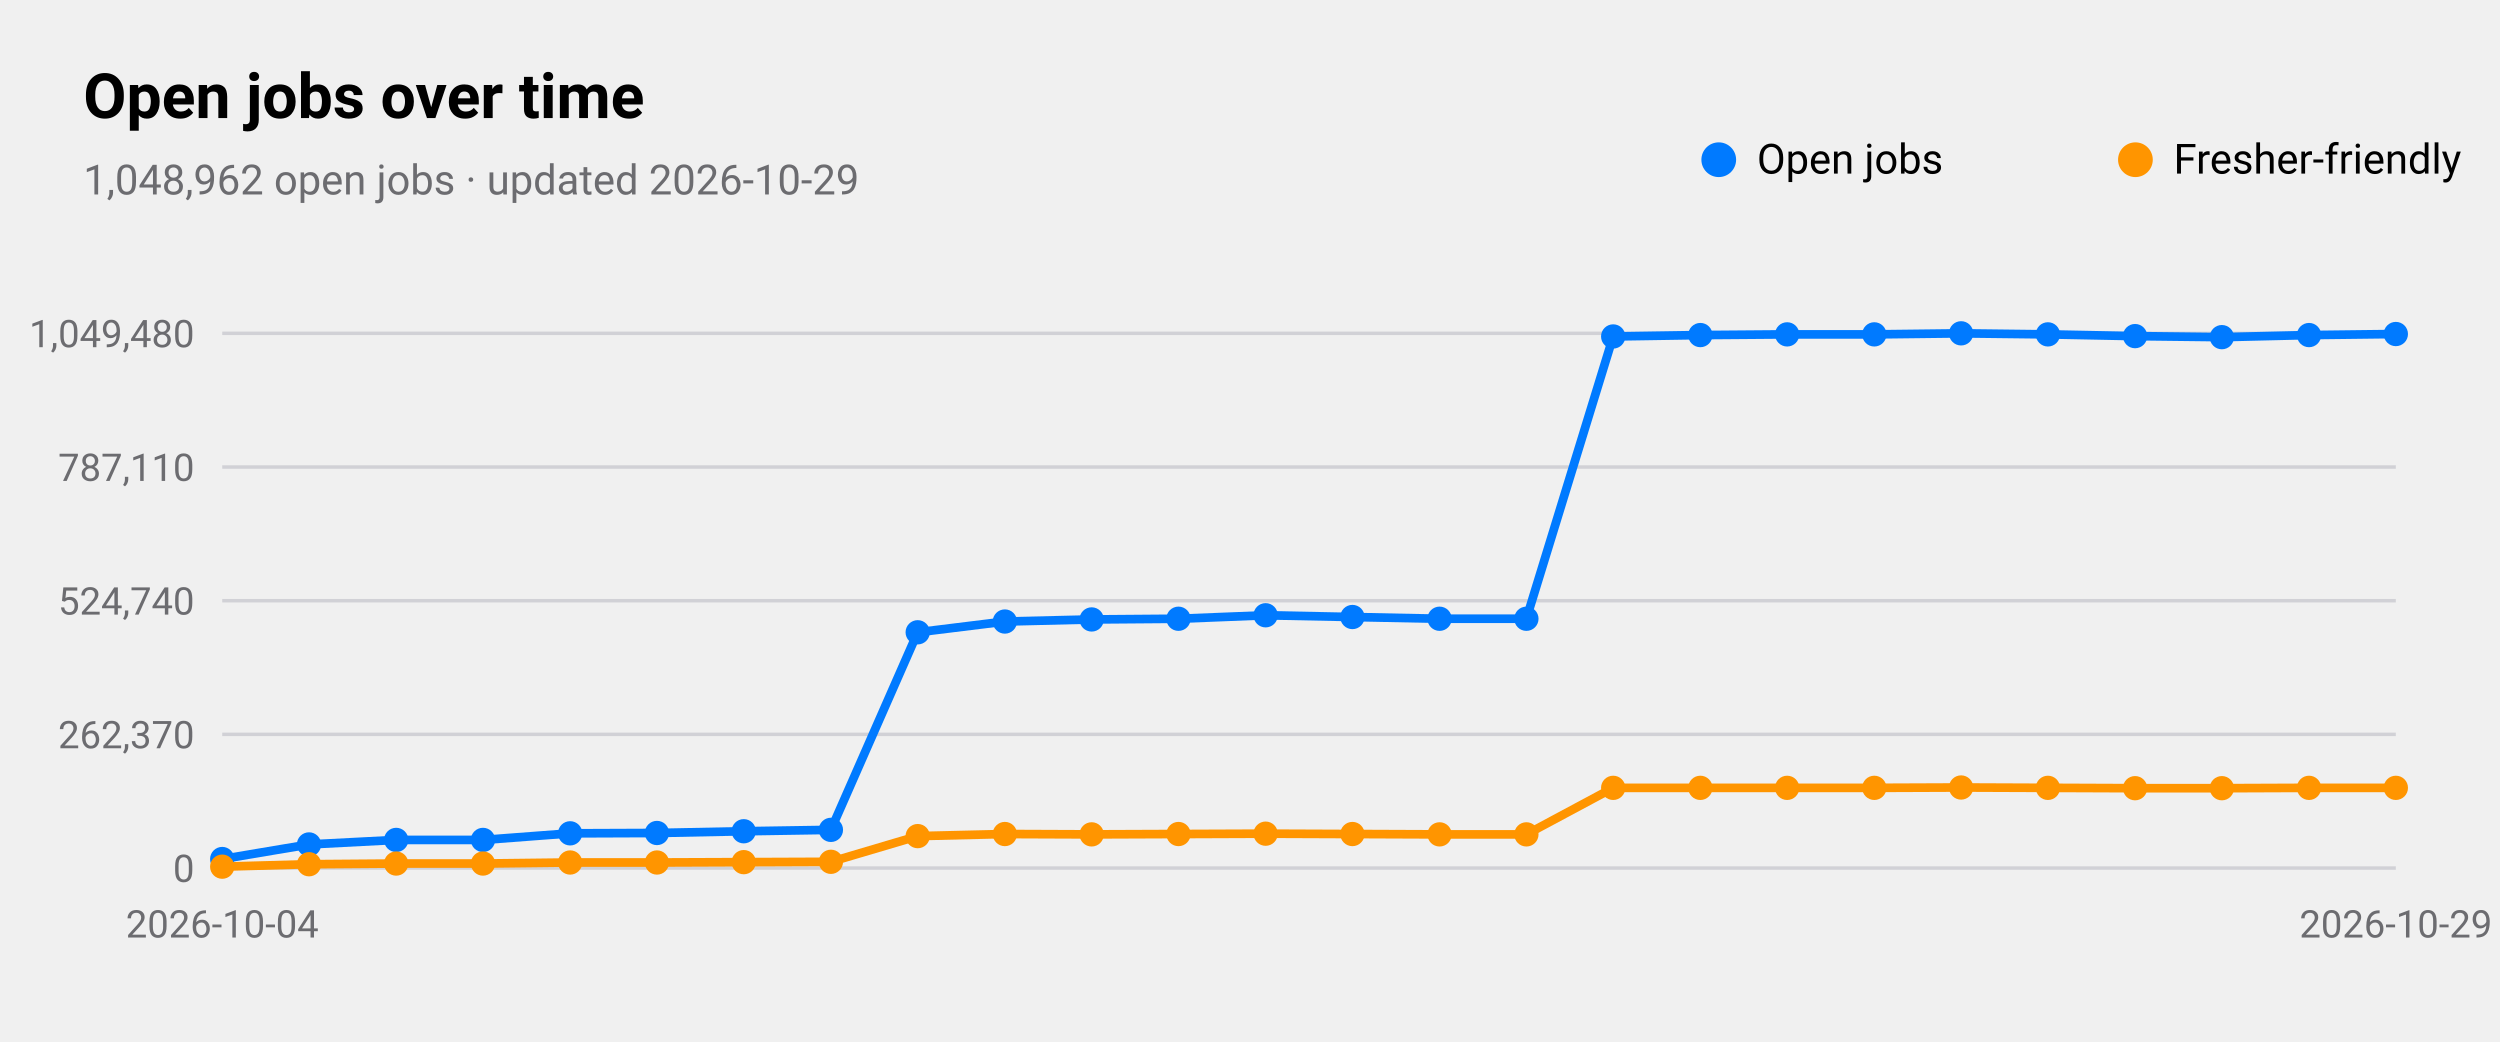
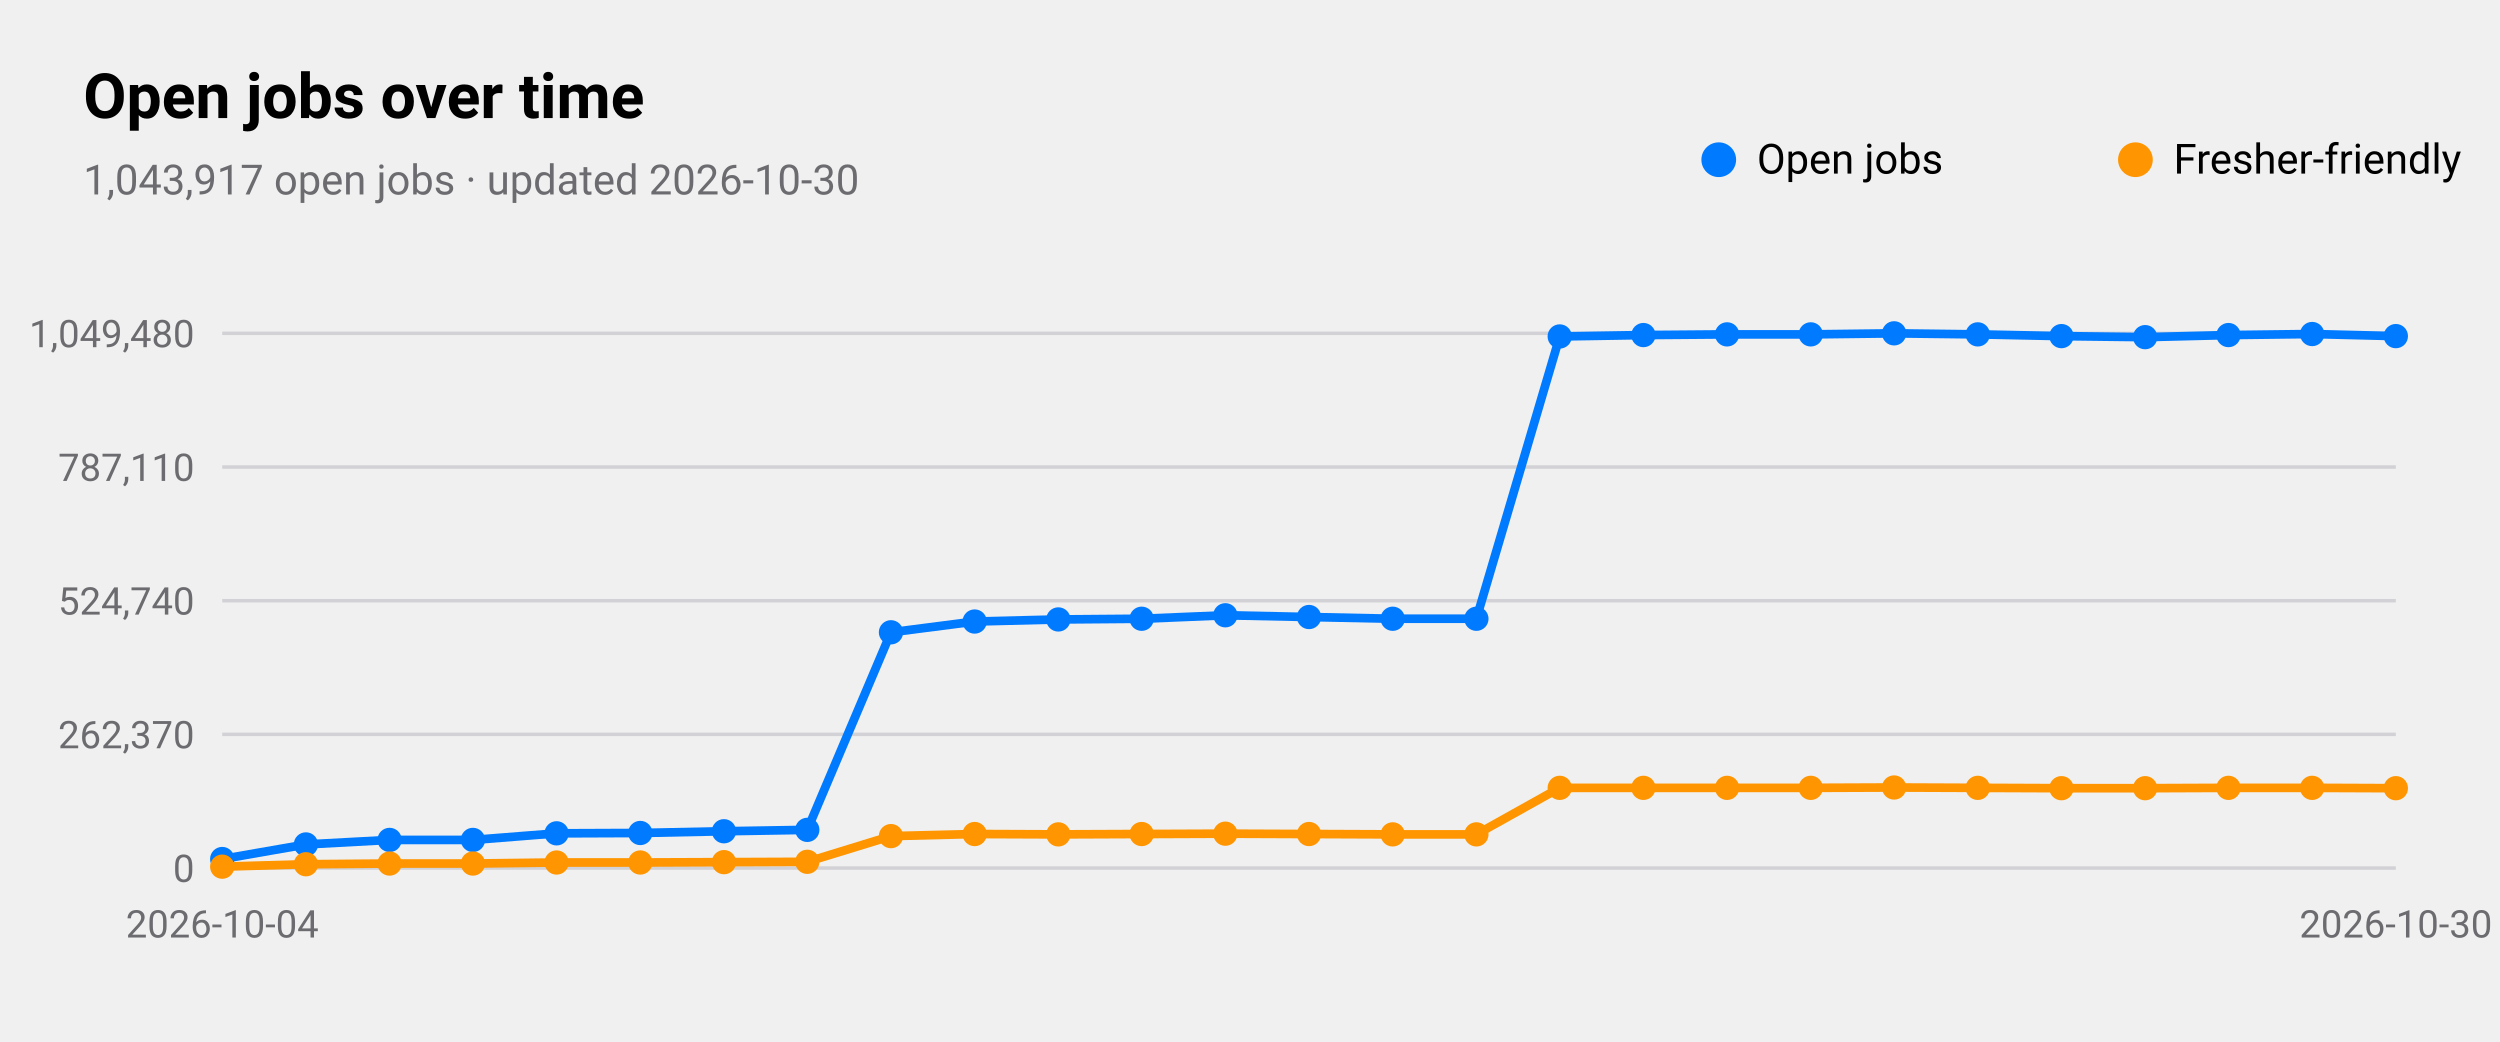
<svg xmlns="http://www.w3.org/2000/svg" viewBox="0 0 720 300" width="720" height="300" role="img" aria-label="Open jobs over time">
  <style>
text{font-family:-apple-system,BlinkMacSystemFont,"SF Pro Text","Helvetica Neue","Segoe UI",Roboto,sans-serif;fill:#000}
.sub,.val,.axis{fill:#6c6c70}.bar{fill:#007aff}.track{fill:#e5e5ea}.grid{stroke:#d1d1d6}
.l1{fill:none;stroke:#007aff;stroke-width:2.5}.d1{fill:#007aff}.l2{fill:none;stroke:#ff9500;stroke-width:2.5}.d2{fill:#ff9500}
.l3{fill:none;stroke:#34c759;stroke-width:2.5}.d3{fill:#34c759}.l4{fill:none;stroke:#af52de;stroke-width:2.5}.d4{fill:#af52de}
.l5{fill:none;stroke:#ff3b30;stroke-width:2.5}.d5{fill:#ff3b30}.l6{fill:none;stroke:#00b8d4;stroke-width:2.5}.d6{fill:#00b8d4}
@media(prefers-color-scheme:dark){text{fill:#fff}.sub,.val,.axis{fill:#98989d}.bar{fill:#0a84ff}.track{fill:#2c2c2e}.grid{stroke:#38383a}
.l1{stroke:#0a84ff}.d1{fill:#0a84ff}.l2{stroke:#ff9f0a}.d2{fill:#ff9f0a}
.l3{stroke:#30d158}.d3{fill:#30d158}.l4{stroke:#bf5af2}.d4{fill:#bf5af2}.l5{stroke:#ff453a}.d5{fill:#ff453a}.l6{stroke:#40cbe0}.d6{fill:#40cbe0}}
</style>
  <text x="24" y="34" font-size="18" font-weight="600">Open jobs over time</text>
-   <text class="sub" x="24" y="56" font-size="12">1,048,962 open jobs · updated 2026-10-29</text>
+   <text class="sub" x="24" y="56" font-size="12">1,043,917 open jobs · updated 2026-10-30</text>
  <line class="grid" x1="64" x2="690" y1="250.0" y2="250.0" />
  <text class="axis" x="56" y="254.0" font-size="11" text-anchor="end">0</text>
  <line class="grid" x1="64" x2="690" y1="211.5" y2="211.5" />
  <text class="axis" x="56" y="215.5" font-size="11" text-anchor="end">262,370</text>
  <line class="grid" x1="64" x2="690" y1="173.0" y2="173.0" />
  <text class="axis" x="56" y="177.0" font-size="11" text-anchor="end">524,740</text>
  <line class="grid" x1="64" x2="690" y1="134.5" y2="134.5" />
  <text class="axis" x="56" y="138.5" font-size="11" text-anchor="end">787,110</text>
  <line class="grid" x1="64" x2="690" y1="96.0" y2="96.0" />
  <text class="axis" x="56" y="100.0" font-size="11" text-anchor="end">1,049,480</text>
  <text class="axis" x="64.0" y="270" font-size="11" text-anchor="middle">2026-10-04</text>
-   <text class="axis" x="690.0" y="270" font-size="11" text-anchor="middle">2026-10-29</text>
-   <polyline class="l1" points="64.0,247.4 89.0,243.2 114.1,241.9 139.1,241.9 164.2,240.0 189.2,239.9 214.2,239.4 239.3,239.0 264.3,182.1 289.4,179.0 314.4,178.4 339.4,178.2 364.5,177.2 389.5,177.7 414.6,178.2 439.6,178.2 464.6,96.9 489.7,96.5 514.7,96.3 539.8,96.3 564.8,96.0 589.8,96.3 614.9,96.8 639.9,97.1 665.0,96.5 690.0,96.2" />
+   <text class="axis" x="690.0" y="270" font-size="11" text-anchor="middle">2026-10-30</text>
+   <polyline class="l1" points="64.0,247.4 88.1,243.2 112.2,241.9 136.2,241.9 160.3,240.0 184.4,239.9 208.5,239.4 232.5,239.0 256.6,182.1 280.7,179.0 304.8,178.4 328.8,178.2 352.9,177.2 377.0,177.7 401.1,178.2 425.2,178.2 449.2,96.9 473.3,96.5 497.4,96.3 521.5,96.3 545.5,96.0 569.6,96.3 593.7,96.8 617.8,97.1 641.8,96.5 665.9,96.2 690.0,96.8" />
  <circle class="d1" cx="64.0" cy="247.4" r="3.5" />
-   <circle class="d1" cx="89.0" cy="243.2" r="3.5" />
-   <circle class="d1" cx="114.1" cy="241.9" r="3.5" />
-   <circle class="d1" cx="139.1" cy="241.9" r="3.5" />
-   <circle class="d1" cx="164.2" cy="240.0" r="3.5" />
-   <circle class="d1" cx="189.2" cy="239.9" r="3.5" />
-   <circle class="d1" cx="214.2" cy="239.4" r="3.5" />
-   <circle class="d1" cx="239.3" cy="239.0" r="3.5" />
-   <circle class="d1" cx="264.3" cy="182.1" r="3.5" />
-   <circle class="d1" cx="289.4" cy="179.0" r="3.5" />
-   <circle class="d1" cx="314.4" cy="178.4" r="3.5" />
-   <circle class="d1" cx="339.4" cy="178.2" r="3.5" />
-   <circle class="d1" cx="364.5" cy="177.2" r="3.5" />
-   <circle class="d1" cx="389.5" cy="177.7" r="3.5" />
-   <circle class="d1" cx="414.6" cy="178.2" r="3.5" />
-   <circle class="d1" cx="439.6" cy="178.2" r="3.5" />
-   <circle class="d1" cx="464.6" cy="96.9" r="3.5" />
-   <circle class="d1" cx="489.7" cy="96.5" r="3.5" />
-   <circle class="d1" cx="514.7" cy="96.3" r="3.5" />
-   <circle class="d1" cx="539.8" cy="96.3" r="3.5" />
-   <circle class="d1" cx="564.8" cy="96.0" r="3.5" />
-   <circle class="d1" cx="589.8" cy="96.3" r="3.5" />
-   <circle class="d1" cx="614.9" cy="96.8" r="3.5" />
-   <circle class="d1" cx="639.9" cy="97.1" r="3.5" />
-   <circle class="d1" cx="665.0" cy="96.5" r="3.5" />
-   <circle class="d1" cx="690.0" cy="96.2" r="3.5" />
+   <circle class="d1" cx="88.1" cy="243.2" r="3.5" />
+   <circle class="d1" cx="112.2" cy="241.9" r="3.5" />
+   <circle class="d1" cx="136.2" cy="241.9" r="3.5" />
+   <circle class="d1" cx="160.3" cy="240.0" r="3.5" />
+   <circle class="d1" cx="184.4" cy="239.9" r="3.5" />
+   <circle class="d1" cx="208.5" cy="239.4" r="3.5" />
+   <circle class="d1" cx="232.5" cy="239.0" r="3.5" />
+   <circle class="d1" cx="256.6" cy="182.1" r="3.5" />
+   <circle class="d1" cx="280.7" cy="179.0" r="3.5" />
+   <circle class="d1" cx="304.8" cy="178.4" r="3.5" />
+   <circle class="d1" cx="328.8" cy="178.2" r="3.5" />
+   <circle class="d1" cx="352.9" cy="177.2" r="3.5" />
+   <circle class="d1" cx="377.0" cy="177.7" r="3.5" />
+   <circle class="d1" cx="401.1" cy="178.2" r="3.5" />
+   <circle class="d1" cx="425.2" cy="178.2" r="3.5" />
+   <circle class="d1" cx="449.2" cy="96.9" r="3.5" />
+   <circle class="d1" cx="473.3" cy="96.5" r="3.5" />
+   <circle class="d1" cx="497.4" cy="96.3" r="3.5" />
+   <circle class="d1" cx="521.5" cy="96.3" r="3.5" />
+   <circle class="d1" cx="545.5" cy="96.0" r="3.5" />
+   <circle class="d1" cx="569.6" cy="96.3" r="3.5" />
+   <circle class="d1" cx="593.7" cy="96.8" r="3.5" />
+   <circle class="d1" cx="617.8" cy="97.1" r="3.5" />
+   <circle class="d1" cx="641.8" cy="96.5" r="3.5" />
+   <circle class="d1" cx="665.9" cy="96.2" r="3.5" />
+   <circle class="d1" cx="690.0" cy="96.8" r="3.5" />
  <circle class="d1" cx="495" cy="46" r="5" />
  <text x="506" y="50" font-size="12">Open jobs</text>
-   <polyline class="l2" points="64.0,249.6 89.0,248.9 114.1,248.7 139.1,248.7 164.2,248.4 189.2,248.4 214.2,248.3 239.3,248.2 264.3,240.8 289.4,240.2 314.4,240.3 339.4,240.2 364.5,240.1 389.5,240.2 414.6,240.3 439.6,240.3 464.6,226.9 489.7,226.9 514.7,226.9 539.8,226.9 564.8,226.8 589.8,226.9 614.9,227.0 639.9,227.0 665.0,226.9 690.0,226.9" />
+   <polyline class="l2" points="64.0,249.6 88.1,248.9 112.2,248.7 136.2,248.7 160.3,248.4 184.4,248.4 208.5,248.3 232.5,248.2 256.6,240.8 280.7,240.2 304.8,240.3 328.8,240.2 352.9,240.1 377.0,240.2 401.1,240.3 425.2,240.3 449.2,226.9 473.3,226.9 497.4,226.9 521.5,226.9 545.5,226.8 569.6,226.9 593.7,227.0 617.8,227.0 641.8,226.9 665.9,226.9 690.0,227.0" />
  <circle class="d2" cx="64.0" cy="249.6" r="3.5" />
-   <circle class="d2" cx="89.0" cy="248.9" r="3.5" />
-   <circle class="d2" cx="114.1" cy="248.7" r="3.5" />
-   <circle class="d2" cx="139.1" cy="248.7" r="3.5" />
-   <circle class="d2" cx="164.2" cy="248.4" r="3.5" />
-   <circle class="d2" cx="189.2" cy="248.4" r="3.5" />
-   <circle class="d2" cx="214.2" cy="248.3" r="3.5" />
-   <circle class="d2" cx="239.3" cy="248.2" r="3.5" />
-   <circle class="d2" cx="264.3" cy="240.8" r="3.5" />
-   <circle class="d2" cx="289.4" cy="240.2" r="3.5" />
-   <circle class="d2" cx="314.4" cy="240.3" r="3.5" />
-   <circle class="d2" cx="339.4" cy="240.2" r="3.5" />
-   <circle class="d2" cx="364.5" cy="240.1" r="3.5" />
-   <circle class="d2" cx="389.5" cy="240.2" r="3.5" />
-   <circle class="d2" cx="414.6" cy="240.3" r="3.5" />
-   <circle class="d2" cx="439.6" cy="240.3" r="3.5" />
-   <circle class="d2" cx="464.6" cy="226.9" r="3.5" />
-   <circle class="d2" cx="489.7" cy="226.9" r="3.5" />
-   <circle class="d2" cx="514.7" cy="226.9" r="3.5" />
-   <circle class="d2" cx="539.8" cy="226.9" r="3.5" />
-   <circle class="d2" cx="564.8" cy="226.8" r="3.5" />
-   <circle class="d2" cx="589.8" cy="226.9" r="3.5" />
-   <circle class="d2" cx="614.9" cy="227.0" r="3.5" />
-   <circle class="d2" cx="639.9" cy="227.0" r="3.5" />
-   <circle class="d2" cx="665.0" cy="226.9" r="3.5" />
-   <circle class="d2" cx="690.0" cy="226.9" r="3.5" />
+   <circle class="d2" cx="88.1" cy="248.9" r="3.5" />
+   <circle class="d2" cx="112.2" cy="248.7" r="3.5" />
+   <circle class="d2" cx="136.2" cy="248.7" r="3.5" />
+   <circle class="d2" cx="160.3" cy="248.4" r="3.5" />
+   <circle class="d2" cx="184.4" cy="248.4" r="3.5" />
+   <circle class="d2" cx="208.5" cy="248.3" r="3.5" />
+   <circle class="d2" cx="232.5" cy="248.2" r="3.5" />
+   <circle class="d2" cx="256.6" cy="240.8" r="3.5" />
+   <circle class="d2" cx="280.7" cy="240.2" r="3.5" />
+   <circle class="d2" cx="304.8" cy="240.3" r="3.5" />
+   <circle class="d2" cx="328.8" cy="240.2" r="3.5" />
+   <circle class="d2" cx="352.9" cy="240.1" r="3.5" />
+   <circle class="d2" cx="377.0" cy="240.2" r="3.5" />
+   <circle class="d2" cx="401.1" cy="240.3" r="3.5" />
+   <circle class="d2" cx="425.2" cy="240.3" r="3.5" />
+   <circle class="d2" cx="449.2" cy="226.9" r="3.5" />
+   <circle class="d2" cx="473.3" cy="226.9" r="3.5" />
+   <circle class="d2" cx="497.4" cy="226.9" r="3.5" />
+   <circle class="d2" cx="521.5" cy="226.9" r="3.5" />
+   <circle class="d2" cx="545.5" cy="226.8" r="3.5" />
+   <circle class="d2" cx="569.6" cy="226.9" r="3.5" />
+   <circle class="d2" cx="593.7" cy="227.0" r="3.5" />
+   <circle class="d2" cx="617.8" cy="227.0" r="3.5" />
+   <circle class="d2" cx="641.8" cy="226.9" r="3.5" />
+   <circle class="d2" cx="665.9" cy="226.9" r="3.5" />
+   <circle class="d2" cx="690.0" cy="227.0" r="3.5" />
  <circle class="d2" cx="615" cy="46" r="5" />
  <text x="626" y="50" font-size="12">Fresher-friendly</text>
</svg>
